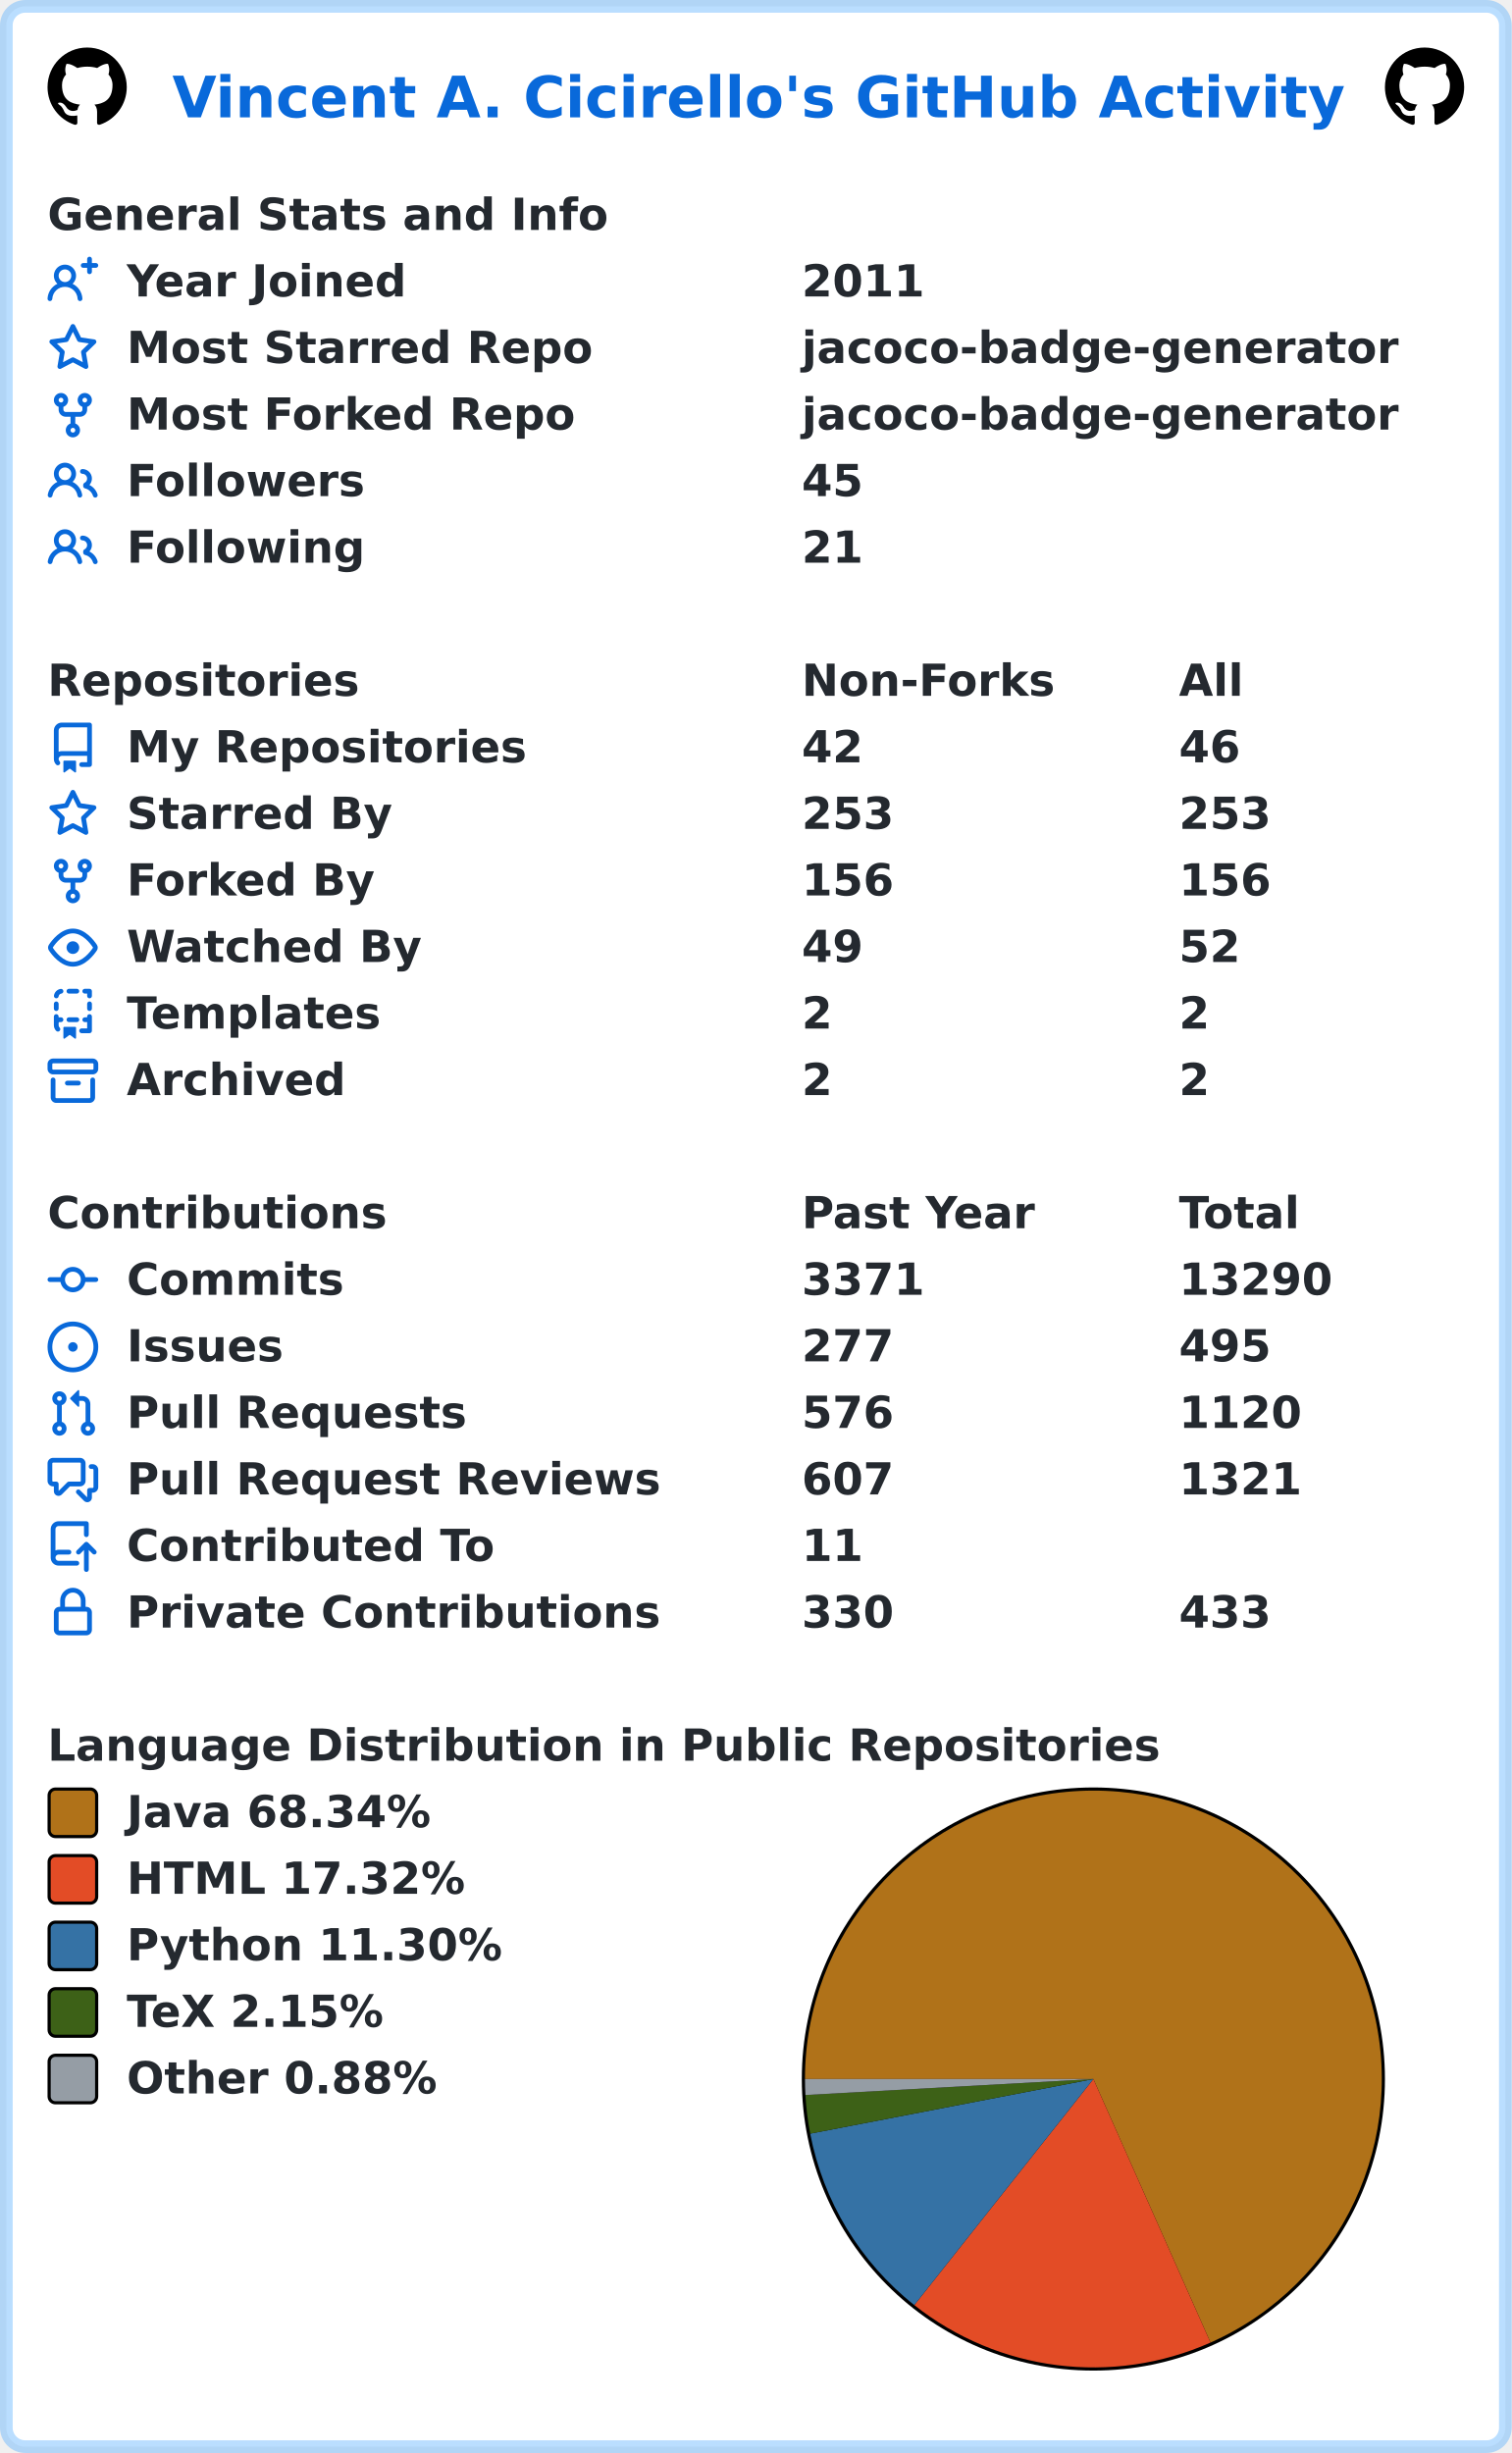
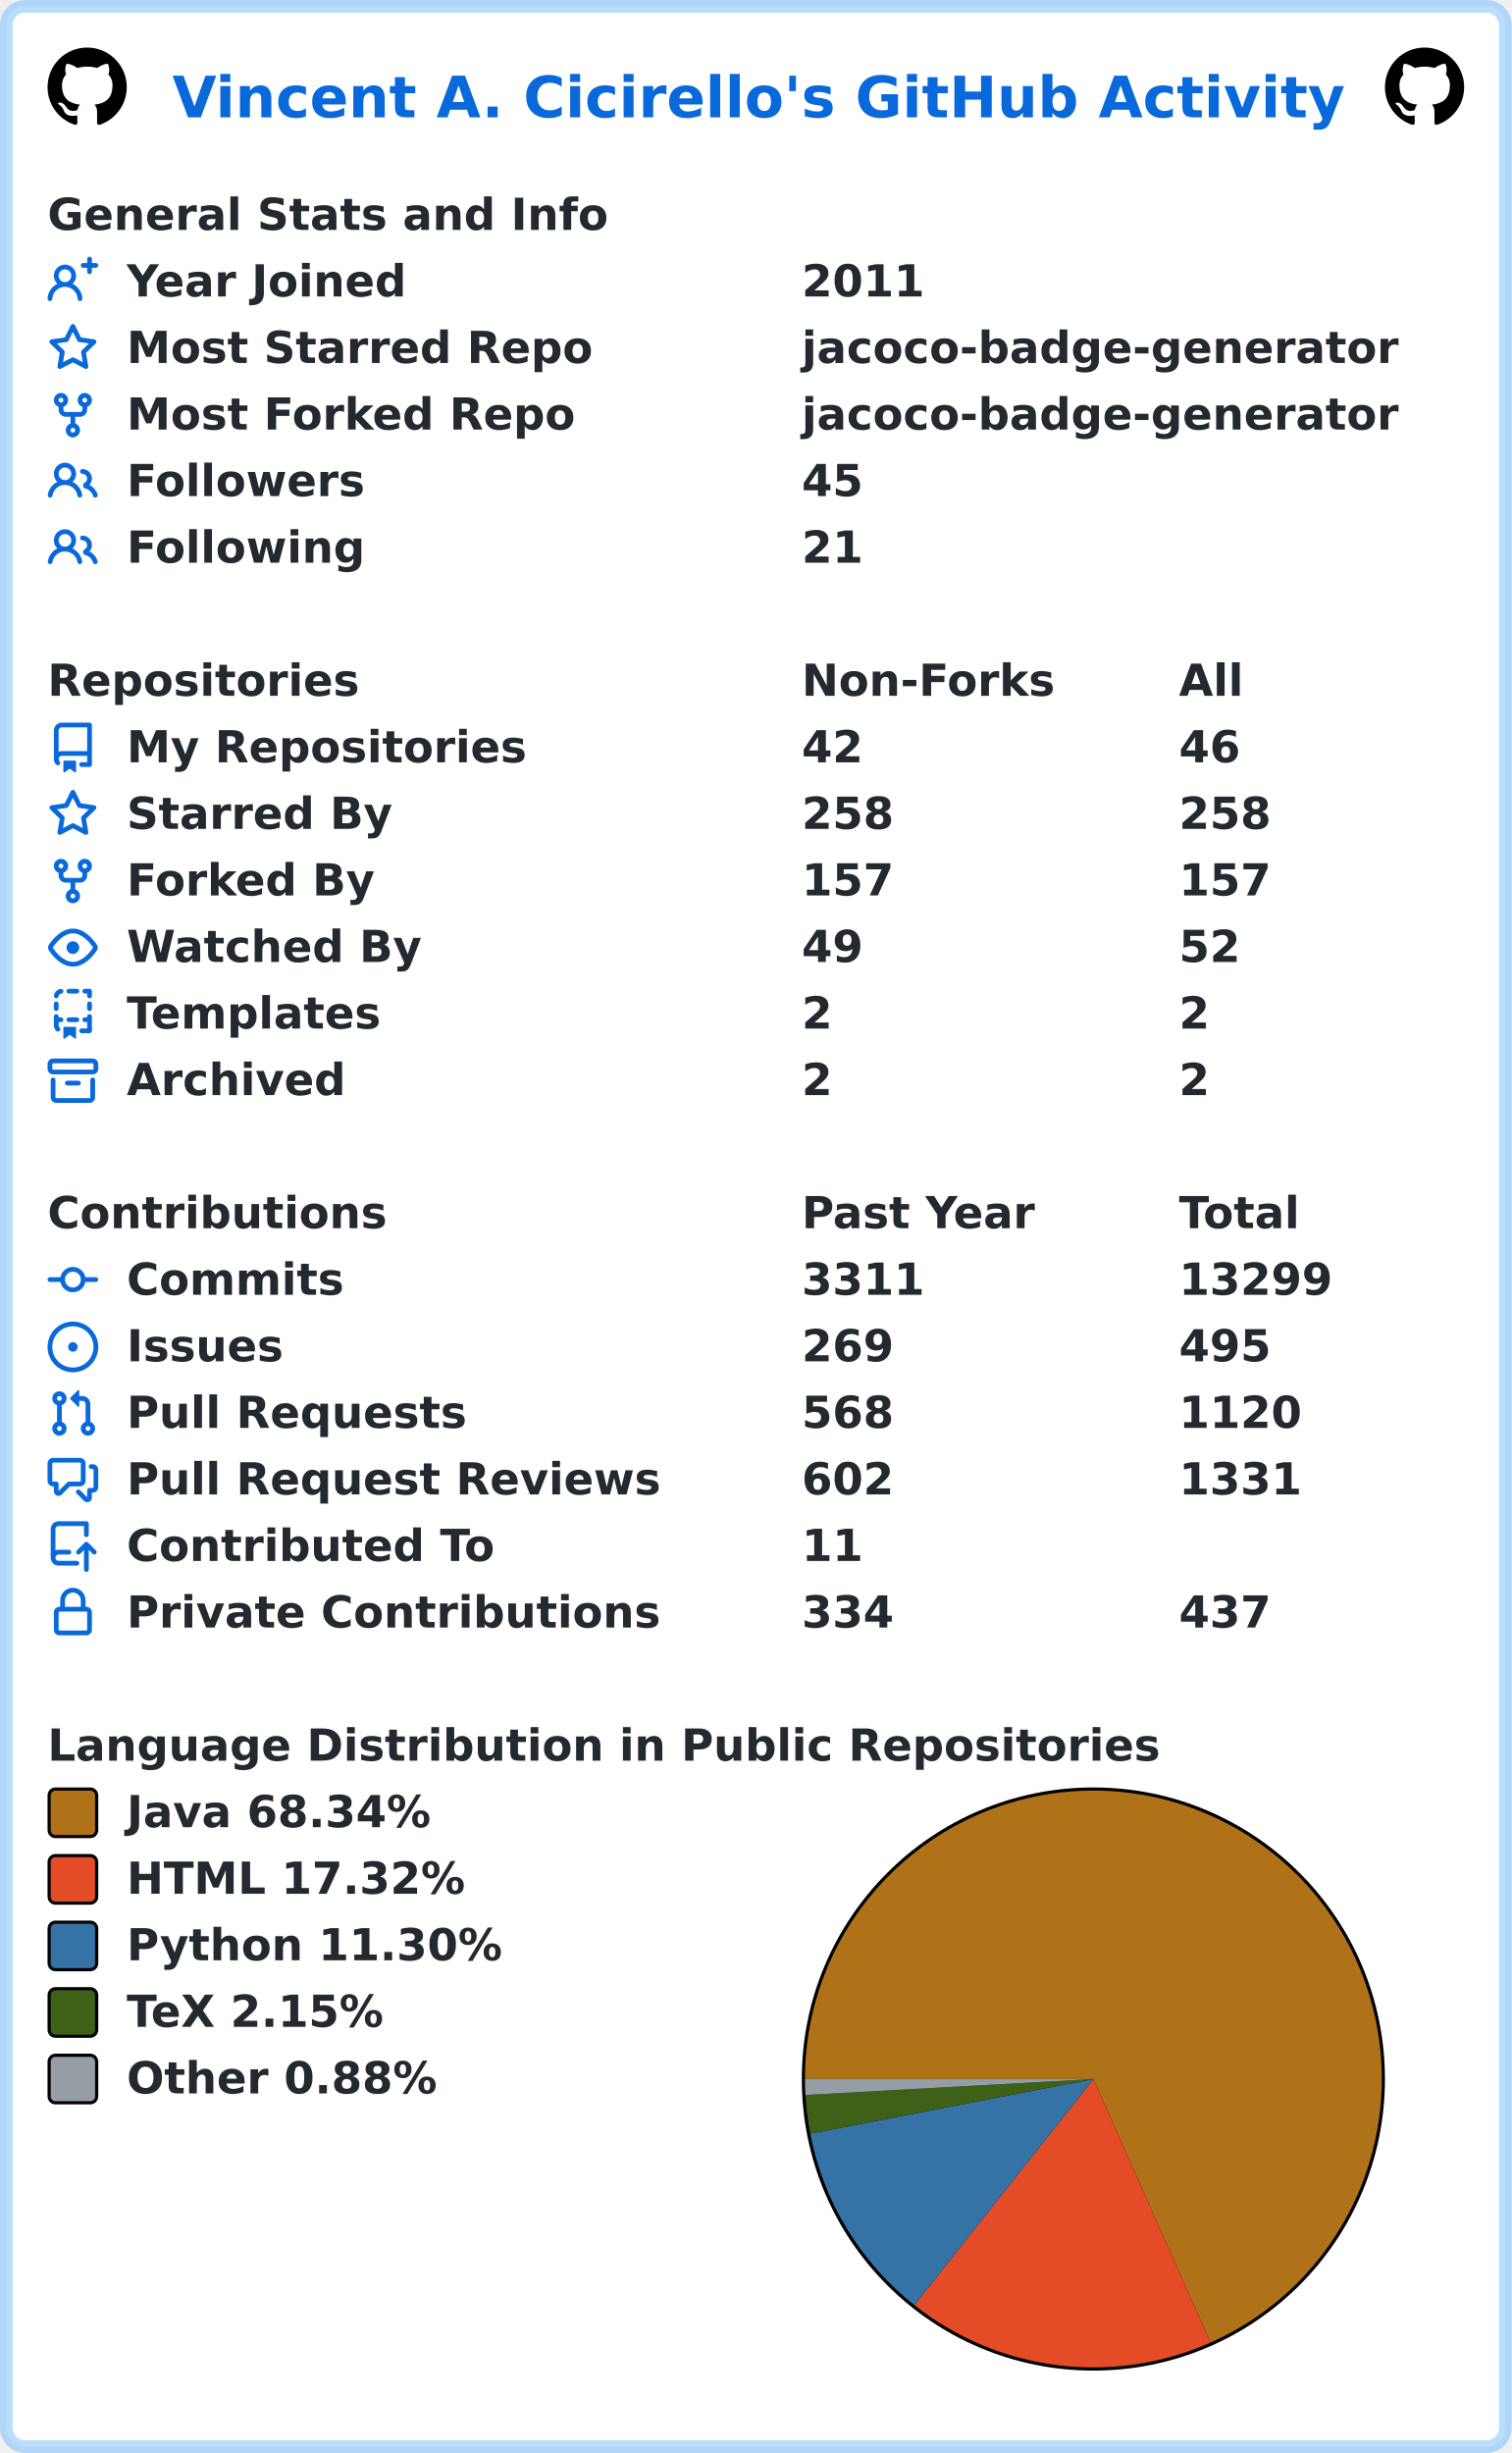
<svg xmlns="http://www.w3.org/2000/svg" width="477" height="774" viewBox="0 0 477 774" lang="en" xml:lang="en">
  <rect x="2" y="2" stroke-width="4" rx="6" width="473" height="770" stroke="rgba(84,174,255,0.4)" fill="#ffffff" />
  <g font-weight="600" font-size="110pt" font-family="Verdana,Geneva,DejaVu Sans,sans-serif" text-rendering="geometricPrecision">
    <text x="442" y="301" lengthAdjust="spacingAndGlyphs" textLength="2985" transform="scale(0.123)" fill="#0969da">Vincent A. Cicirello's GitHub Activity</text>
    <svg x="15" y="15" width="25" height="25" viewBox="0 0 16 16">
      <path fill="#000000" fill-rule="evenodd" d="M8 0C3.58 0 0 3.58 0 8c0 3.54 2.29 6.53 5.47 7.59.4.07.55-.17.55-.38 0-.19-.01-.82-.01-1.49-2.01.37-2.53-.49-2.69-.94-.09-.23-.48-.94-.82-1.13-.28-.15-.68-.52-.01-.53.63-.01 1.08.58 1.23.82.72 1.21 1.87.87 2.33.66.07-.52.28-.87.51-1.07-1.78-.2-3.64-.89-3.64-3.95 0-.87.31-1.59.82-2.15-.08-.2-.36-1.02.08-2.12 0 0 .67-.21 2.2.82.64-.18 1.32-.27 2-.27.68 0 1.36.09 2 .27 1.53-1.04 2.2-.82 2.2-.82.44 1.1.16 1.92.08 2.12.51.56.82 1.27.82 2.15 0 3.07-1.87 3.75-3.65 3.95.29.25.54.73.54 1.48 0 1.07-.01 1.93-.01 2.2 0 .21.15.46.55.38A8.013 8.013 0 0016 8c0-4.42-3.58-8-8-8z" />
    </svg>
    <svg x="437" y="15" width="25" height="25" viewBox="0 0 16 16">
      <path fill="#000000" fill-rule="evenodd" d="M8 0C3.58 0 0 3.58 0 8c0 3.54 2.29 6.53 5.47 7.59.4.07.55-.17.55-.38 0-.19-.01-.82-.01-1.49-2.01.37-2.53-.49-2.69-.94-.09-.23-.48-.94-.82-1.13-.28-.15-.68-.52-.01-.53.63-.01 1.08.58 1.23.82.72 1.21 1.87.87 2.33.66.07-.52.28-.87.51-1.07-1.78-.2-3.64-.89-3.64-3.95 0-.87.31-1.59.82-2.15-.08-.2-.36-1.02.08-2.12 0 0 .67-.21 2.2.82.64-.18 1.32-.27 2-.27.68 0 1.36.09 2 .27 1.53-1.04 2.2-.82 2.2-.82.44 1.1.16 1.92.08 2.12.51.56.82 1.27.82 2.15 0 3.07-1.87 3.75-3.65 3.95.29.25.54.73.54 1.48 0 1.07-.01 1.93-.01 2.2 0 .21.15.46.55.38A8.013 8.013 0 0016 8c0-4.42-3.58-8-8-8z" />
    </svg>
    <g transform="translate(0, 60)" fill="#24292f">
      <g transform="translate(15, 0)">
        <g transform="scale(0.095)">
          <text x="0" y="132" textLength="1851" lengthAdjust="spacingAndGlyphs">General Stats and Info</text>
        </g>
      </g>
      <g transform="translate(15, 21)">
        <path fill="#0969da" fill-rule="evenodd" d="M13.25 0a.75.75 0 01.75.75V2h1.25a.75.75 0 010 1.5H14v1.25a.75.75 0 01-1.5 0V3.5h-1.25a.75.75 0 010-1.5h1.25V.75a.75.75 0 01.75-.75zM5.5 4a2 2 0 100 4 2 2 0 000-4zm2.4 4.548a3.5 3.5 0 10-4.799 0 5.527 5.527 0 00-3.1 4.66.75.75 0 101.498.085A4.01 4.01 0 015.5 9.5a4.01 4.01 0 014.001 3.793.75.75 0 101.498-.086 5.527 5.527 0 00-3.1-4.659z" />
        <g transform="scale(0.095)">
          <text lengthAdjust="spacingAndGlyphs" textLength="932" x="263" y="132">Year Joined</text>
          <text lengthAdjust="spacingAndGlyphs" textLength="420" x="2505" y="132">2011</text>
        </g>
      </g>
      <g transform="translate(15, 42)">
        <path fill="#0969da" fill-rule="evenodd" d="M8 .25a.75.75 0 01.673.418l1.882 3.815 4.21.612a.75.75 0 01.416 1.279l-3.046 2.97.719 4.192a.75.75 0 01-1.088.791L8 12.347l-3.766 1.98a.75.75 0 01-1.088-.79l.72-4.194L.818 6.374a.75.75 0 01.416-1.28l4.21-.611L7.327.668A.75.75 0 018 .25zm0 2.445L6.615 5.5a.75.75 0 01-.564.41l-3.097.45 2.24 2.184a.75.75 0 01.216.664l-.528 3.084 2.769-1.456a.75.75 0 01.698 0l2.77 1.456-.53-3.084a.75.75 0 01.216-.664l2.24-2.183-3.096-.45a.75.75 0 01-.564-.41L8 2.694v.001z" />
        <g transform="scale(0.095)">
          <text lengthAdjust="spacingAndGlyphs" textLength="1532" x="263" y="132">Most Starred Repo</text>
          <text lengthAdjust="spacingAndGlyphs" textLength="1986" x="2505" y="132">jacoco-badge-generator</text>
        </g>
      </g>
      <g transform="translate(15, 63)">
        <path fill="#0969da" fill-rule="evenodd" d="M5 3.25a.75.75 0 11-1.5 0 .75.75 0 011.5 0zm0 2.122a2.25 2.25 0 10-1.5 0v.878A2.25 2.25 0 005.75 8.5h1.5v2.128a2.251 2.251 0 101.5 0V8.5h1.5a2.25 2.25 0 002.25-2.25v-.878a2.25 2.25 0 10-1.5 0v.878a.75.75 0 01-.75.75h-4.5A.75.75 0 015 6.25v-.878zm3.75 7.378a.75.75 0 11-1.5 0 .75.75 0 011.5 0zm3-8.75a.75.75 0 100-1.5.75.75 0 000 1.5z" />
        <g transform="scale(0.095)">
          <text lengthAdjust="spacingAndGlyphs" textLength="1485" x="263" y="132">Most Forked Repo</text>
          <text lengthAdjust="spacingAndGlyphs" textLength="1986" x="2505" y="132">jacoco-badge-generator</text>
        </g>
      </g>
      <g transform="translate(15, 84)">
        <path fill="#0969da" fill-rule="evenodd" d="M5.5 3.5a2 2 0 100 4 2 2 0 000-4zM2 5.5a3.5 3.5 0 115.898 2.549 5.507 5.507 0 013.034 4.084.75.75 0 11-1.482.235 4.001 4.001 0 00-7.9 0 .75.75 0 01-1.482-.236A5.507 5.507 0 013.102 8.05 3.49 3.49 0 012 5.5zM11 4a.75.75 0 100 1.5 1.5 1.5 0 01.666 2.844.75.75 0 00-.416.672v.352a.75.75 0 00.574.73c1.2.289 2.162 1.2 2.522 2.372a.75.75 0 101.434-.44 5.01 5.01 0 00-2.56-3.012A3 3 0 0011 4z" />
        <g transform="scale(0.095)">
          <text lengthAdjust="spacingAndGlyphs" textLength="778" x="263" y="132">Followers</text>
          <text lengthAdjust="spacingAndGlyphs" textLength="210" x="2505" y="132">45</text>
        </g>
      </g>
      <g transform="translate(15, 105)">
        <path fill="#0969da" fill-rule="evenodd" d="M5.5 3.5a2 2 0 100 4 2 2 0 000-4zM2 5.5a3.5 3.5 0 115.898 2.549 5.507 5.507 0 013.034 4.084.75.75 0 11-1.482.235 4.001 4.001 0 00-7.9 0 .75.75 0 01-1.482-.236A5.507 5.507 0 013.102 8.05 3.49 3.49 0 012 5.5zM11 4a.75.75 0 100 1.5 1.5 1.5 0 01.666 2.844.75.75 0 00-.416.672v.352a.75.75 0 00.574.73c1.2.289 2.162 1.2 2.522 2.372a.75.75 0 101.434-.44 5.01 5.01 0 00-2.56-3.012A3 3 0 0011 4z" />
        <g transform="scale(0.095)">
          <text lengthAdjust="spacingAndGlyphs" textLength="780" x="263" y="132">Following</text>
          <text lengthAdjust="spacingAndGlyphs" textLength="210" x="2505" y="132">21</text>
        </g>
      </g>
    </g>
    <g transform="translate(0, 207)" fill="#24292f">
      <g transform="translate(15, 0)">
        <g transform="scale(0.095)">
          <text x="0" y="132" textLength="1020" lengthAdjust="spacingAndGlyphs">Repositories</text>
          <text x="2505" y="132" textLength="832" lengthAdjust="spacingAndGlyphs">Non-Forks</text>
          <text x="3758" y="132" textLength="206" lengthAdjust="spacingAndGlyphs">All</text>
        </g>
      </g>
      <g transform="translate(15, 21)">
        <path fill="#0969da" fill-rule="evenodd" d="M2 2.5A2.5 2.5 0 014.5 0h8.75a.75.75 0 01.75.75v12.5a.75.75 0 01-.75.75h-2.5a.75.75 0 110-1.5h1.75v-2h-8a1 1 0 00-.714 1.7.75.75 0 01-1.072 1.05A2.495 2.495 0 012 11.5v-9zm10.5-1V9h-8c-.356 0-.694.074-1 .208V2.5a1 1 0 011-1h8zM5 12.25v3.25a.25.25 0 00.4.2l1.45-1.087a.25.25 0 01.3 0L8.6 15.7a.25.25 0 00.4-.2v-3.25a.25.25 0 00-.25-.25h-3.5a.25.25 0 00-.25.25z" />
        <g transform="scale(0.095)">
          <text lengthAdjust="spacingAndGlyphs" textLength="1312" x="263" y="132">My Repositories</text>
          <text lengthAdjust="spacingAndGlyphs" textLength="210" x="2505" y="132">42</text>
          <text lengthAdjust="spacingAndGlyphs" textLength="210" x="3758" y="132">46</text>
        </g>
      </g>
      <g transform="translate(15, 42)">
        <path fill="#0969da" fill-rule="evenodd" d="M8 .25a.75.75 0 01.673.418l1.882 3.815 4.21.612a.75.75 0 01.416 1.279l-3.046 2.97.719 4.192a.75.75 0 01-1.088.791L8 12.347l-3.766 1.98a.75.75 0 01-1.088-.79l.72-4.194L.818 6.374a.75.75 0 01.416-1.28l4.21-.611L7.327.668A.75.75 0 018 .25zm0 2.445L6.615 5.5a.75.75 0 01-.564.41l-3.097.45 2.24 2.184a.75.75 0 01.216.664l-.528 3.084 2.769-1.456a.75.75 0 01.698 0l2.77 1.456-.53-3.084a.75.75 0 01.216-.664l2.24-2.183-3.096-.45a.75.75 0 01-.564-.41L8 2.694v.001z" />
        <g transform="scale(0.095)">
          <text lengthAdjust="spacingAndGlyphs" textLength="874" x="263" y="132">Starred By</text>
-           <text lengthAdjust="spacingAndGlyphs" textLength="315" x="2505" y="132">253</text>
-           <text lengthAdjust="spacingAndGlyphs" textLength="315" x="3758" y="132">253</text>
+           <text lengthAdjust="spacingAndGlyphs" textLength="315" x="2505" y="132">258</text>
+           <text lengthAdjust="spacingAndGlyphs" textLength="315" x="3758" y="132">258</text>
        </g>
      </g>
      <g transform="translate(15, 63)">
        <path fill="#0969da" fill-rule="evenodd" d="M5 3.25a.75.75 0 11-1.5 0 .75.75 0 011.5 0zm0 2.122a2.25 2.25 0 10-1.5 0v.878A2.25 2.25 0 005.75 8.5h1.5v2.128a2.251 2.251 0 101.5 0V8.5h1.5a2.25 2.25 0 002.25-2.25v-.878a2.25 2.25 0 10-1.5 0v.878a.75.75 0 01-.75.75h-4.5A.75.75 0 015 6.25v-.878zm3.75 7.378a.75.75 0 11-1.5 0 .75.75 0 011.5 0zm3-8.75a.75.75 0 100-1.5.75.75 0 000 1.5z" />
        <g transform="scale(0.095)">
          <text lengthAdjust="spacingAndGlyphs" textLength="828" x="263" y="132">Forked By</text>
-           <text lengthAdjust="spacingAndGlyphs" textLength="315" x="2505" y="132">156</text>
-           <text lengthAdjust="spacingAndGlyphs" textLength="315" x="3758" y="132">156</text>
+           <text lengthAdjust="spacingAndGlyphs" textLength="315" x="2505" y="132">157</text>
+           <text lengthAdjust="spacingAndGlyphs" textLength="315" x="3758" y="132">157</text>
        </g>
      </g>
      <g transform="translate(15, 84)">
        <path fill="#0969da" fill-rule="evenodd" d="M1.679 7.932c.412-.621 1.242-1.75 2.366-2.717C5.175 4.242 6.527 3.5 8 3.5c1.473 0 2.824.742 3.955 1.715 1.124.967 1.954 2.096 2.366 2.717a.119.119 0 010 .136c-.412.621-1.242 1.75-2.366 2.717C10.825 11.758 9.473 12.5 8 12.5c-1.473 0-2.824-.742-3.955-1.715C2.92 9.818 2.09 8.69 1.679 8.068a.119.119 0 010-.136zM8 2c-1.981 0-3.67.992-4.933 2.078C1.797 5.169.88 6.423.43 7.1a1.619 1.619 0 000 1.798c.45.678 1.367 1.932 2.637 3.024C4.329 13.008 6.019 14 8 14c1.981 0 3.67-.992 4.933-2.078 1.27-1.091 2.187-2.345 2.637-3.023a1.619 1.619 0 000-1.798c-.45-.678-1.367-1.932-2.637-3.023C11.671 2.992 9.981 2 8 2zm0 8a2 2 0 100-4 2 2 0 000 4z" />
        <g transform="scale(0.095)">
          <text lengthAdjust="spacingAndGlyphs" textLength="993" x="263" y="132">Watched By</text>
          <text lengthAdjust="spacingAndGlyphs" textLength="210" x="2505" y="132">49</text>
          <text lengthAdjust="spacingAndGlyphs" textLength="210" x="3758" y="132">52</text>
        </g>
      </g>
      <g transform="translate(15, 105)">
        <path fill="#0969da" fill-rule="evenodd" d="M6 .75A.75.75 0 016.75 0h2.5a.75.75 0 010 1.5h-2.5A.75.75 0 016 .75zm5 0a.75.75 0 01.75-.75h1.5a.75.75 0 01.75.75v1.5a.75.75 0 01-1.5 0V1.5h-.75A.75.75 0 0111 .75zM4.992.662a.75.75 0 01-.636.848c-.436.063-.783.41-.846.846a.75.75 0 01-1.485-.212A2.501 2.501 0 014.144.025a.75.75 0 01.848.637zM2.75 4a.75.75 0 01.75.75v1.5a.75.75 0 01-1.5 0v-1.5A.75.75 0 012.75 4zm10.5 0a.75.75 0 01.75.75v1.5a.75.75 0 01-1.5 0v-1.5a.75.75 0 01.75-.75zM2.75 8a.75.75 0 01.75.75v.268A1.72 1.72 0 013.75 9h.5a.75.75 0 010 1.5h-.5a.25.25 0 00-.25.25v.75c0 .28.114.532.3.714a.75.75 0 01-1.05 1.072A2.495 2.495 0 012 11.5V8.75A.75.75 0 012.75 8zm10.5 0a.75.75 0 01.75.75v4.5a.75.75 0 01-.75.75h-2.5a.75.75 0 010-1.5h1.75v-2h-.75a.75.75 0 010-1.5h.75v-.25a.75.75 0 01.75-.75zM6 9.75A.75.75 0 016.75 9h2.5a.75.75 0 010 1.5h-2.5A.75.75 0 016 9.75zm-1 2.5v3.25a.25.25 0 00.4.2l1.45-1.087a.25.25 0 01.3 0L8.6 15.7a.25.25 0 00.4-.2v-3.25a.25.25 0 00-.25-.25h-3.5a.25.25 0 00-.25.25z" />
        <g transform="scale(0.095)">
          <text lengthAdjust="spacingAndGlyphs" textLength="868" x="263" y="132">Templates</text>
          <text lengthAdjust="spacingAndGlyphs" textLength="105" x="2505" y="132">2</text>
          <text lengthAdjust="spacingAndGlyphs" textLength="105" x="3758" y="132">2</text>
        </g>
      </g>
      <g transform="translate(15, 126)">
        <path fill="#0969da" fill-rule="evenodd" d="M1.75 2.5a.25.25 0 00-.25.25v1.5c0 .138.112.25.25.25h12.5a.25.25 0 00.25-.25v-1.5a.25.25 0 00-.25-.25H1.75zM0 2.75C0 1.784.784 1 1.75 1h12.5c.966 0 1.75.784 1.75 1.75v1.5A1.75 1.75 0 0114.25 6H1.75A1.75 1.75 0 010 4.25v-1.5zM1.75 7a.75.75 0 01.75.75v5.5c0 .138.112.25.25.25h10.5a.25.25 0 00.25-.25v-5.5a.75.75 0 111.5 0v5.5A1.75 1.75 0 0113.25 15H2.75A1.75 1.75 0 011 13.25v-5.5A.75.75 0 011.75 7zm4.5 1a.75.75 0 000 1.5h3.5a.75.75 0 100-1.5h-3.5z" />
        <g transform="scale(0.095)">
          <text lengthAdjust="spacingAndGlyphs" textLength="726" x="263" y="132">Archived</text>
          <text lengthAdjust="spacingAndGlyphs" textLength="105" x="2505" y="132">2</text>
          <text lengthAdjust="spacingAndGlyphs" textLength="105" x="3758" y="132">2</text>
        </g>
      </g>
    </g>
    <g transform="translate(0, 375)" fill="#24292f">
      <g transform="translate(15, 0)">
        <g transform="scale(0.095)">
          <text x="0" y="132" textLength="1112" lengthAdjust="spacingAndGlyphs">Contributions</text>
          <text x="2505" y="132" textLength="774" lengthAdjust="spacingAndGlyphs">Past Year</text>
          <text x="3758" y="132" textLength="414" lengthAdjust="spacingAndGlyphs">Total</text>
        </g>
      </g>
      <g transform="translate(15, 21)">
        <path fill="#0969da" fill-rule="evenodd" d="M10.5 7.75a2.5 2.5 0 11-5 0 2.5 2.5 0 015 0zm1.43.75a4.002 4.002 0 01-7.86 0H.75a.75.75 0 110-1.5h3.32a4.001 4.001 0 017.86 0h3.32a.75.75 0 110 1.5h-3.32z" />
        <g transform="scale(0.095)">
          <text lengthAdjust="spacingAndGlyphs" textLength="734" x="263" y="132">Commits</text>
-           <text lengthAdjust="spacingAndGlyphs" textLength="420" x="2505" y="132">3371</text>
-           <text lengthAdjust="spacingAndGlyphs" textLength="525" x="3758" y="132">13290</text>
+           <text lengthAdjust="spacingAndGlyphs" textLength="420" x="2505" y="132">3311</text>
+           <text lengthAdjust="spacingAndGlyphs" textLength="525" x="3758" y="132">13299</text>
        </g>
      </g>
      <g transform="translate(15, 42)">
        <path fill="#0969da" d="M8 9.5a1.5 1.5 0 100-3 1.5 1.5 0 000 3z" />
        <path fill="#0969da" fill-rule="evenodd" d="M8 0a8 8 0 100 16A8 8 0 008 0zM1.5 8a6.5 6.5 0 1113 0 6.5 6.5 0 01-13 0z" />
        <g transform="scale(0.095)">
          <text lengthAdjust="spacingAndGlyphs" textLength="512" x="263" y="132">Issues</text>
-           <text lengthAdjust="spacingAndGlyphs" textLength="315" x="2505" y="132">277</text>
+           <text lengthAdjust="spacingAndGlyphs" textLength="315" x="2505" y="132">269</text>
          <text lengthAdjust="spacingAndGlyphs" textLength="315" x="3758" y="132">495</text>
        </g>
      </g>
      <g transform="translate(15, 63)">
        <path fill="#0969da" fill-rule="evenodd" d="M7.177 3.073L9.573.677A.25.25 0 0110 .854v4.792a.25.25 0 01-.427.177L7.177 3.427a.25.25 0 010-.354zM3.75 2.5a.75.75 0 100 1.5.75.75 0 000-1.5zm-2.25.75a2.25 2.25 0 113 2.122v5.256a2.251 2.251 0 11-1.5 0V5.372A2.25 2.25 0 011.5 3.25zM11 2.5h-1V4h1a1 1 0 011 1v5.628a2.251 2.251 0 101.5 0V5A2.5 2.5 0 0011 2.5zm1 10.25a.75.75 0 111.5 0 .75.75 0 01-1.5 0zM3.75 12a.75.75 0 100 1.5.75.75 0 000-1.5z" />
        <g transform="scale(0.095)">
          <text lengthAdjust="spacingAndGlyphs" textLength="1113" x="263" y="132">Pull Requests</text>
-           <text lengthAdjust="spacingAndGlyphs" textLength="315" x="2505" y="132">576</text>
+           <text lengthAdjust="spacingAndGlyphs" textLength="315" x="2505" y="132">568</text>
          <text lengthAdjust="spacingAndGlyphs" textLength="420" x="3758" y="132">1120</text>
        </g>
      </g>
      <g transform="translate(15, 84)">
        <path fill="#0969da" fill-rule="evenodd" d="M1.5 2.75a.25.25 0 01.25-.25h8.5a.25.25 0 01.25.25v5.5a.25.25 0 01-.25.25h-3.5a.75.75 0 00-.53.22L3.5 11.44V9.25a.75.75 0 00-.75-.75h-1a.25.25 0 01-.25-.25v-5.5zM1.75 1A1.75 1.75 0 000 2.75v5.5C0 9.216.784 10 1.75 10H2v1.543a1.457 1.457 0 002.487 1.03L7.061 10h3.189A1.75 1.75 0 0012 8.25v-5.5A1.75 1.75 0 0010.25 1h-8.5zM14.5 4.75a.25.25 0 00-.25-.25h-.5a.75.75 0 110-1.5h.5c.966 0 1.75.784 1.75 1.75v5.5A1.75 1.75 0 0114.25 12H14v1.543a1.457 1.457 0 01-2.487 1.03L9.22 12.28a.75.75 0 111.06-1.06l2.22 2.22v-2.19a.75.75 0 01.75-.75h1a.25.25 0 00.25-.25v-5.5z" />
        <g transform="scale(0.095)">
          <text lengthAdjust="spacingAndGlyphs" textLength="1762" x="263" y="132">Pull Request Reviews</text>
-           <text lengthAdjust="spacingAndGlyphs" textLength="315" x="2505" y="132">607</text>
-           <text lengthAdjust="spacingAndGlyphs" textLength="420" x="3758" y="132">1321</text>
+           <text lengthAdjust="spacingAndGlyphs" textLength="315" x="2505" y="132">602</text>
+           <text lengthAdjust="spacingAndGlyphs" textLength="420" x="3758" y="132">1331</text>
        </g>
      </g>
      <g transform="translate(15, 105)">
        <path fill="#0969da" fill-rule="evenodd" d="M1 2.5A2.5 2.5 0 013.5 0h8.75a.75.75 0 01.75.75v3.5a.75.75 0 01-1.5 0V1.5h-8a1 1 0 00-1 1v6.708A2.492 2.492 0 013.5 9h3.25a.75.75 0 010 1.5H3.5a1 1 0 100 2h5.75a.75.75 0 010 1.5H3.5A2.5 2.5 0 011 11.5v-9zm13.23 7.79a.75.75 0 001.06-1.06l-2.505-2.505a.75.75 0 00-1.06 0L9.22 9.229a.75.75 0 001.06 1.061l1.225-1.224v6.184a.75.75 0 001.5 0V9.066l1.224 1.224z" />
        <g transform="scale(0.095)">
          <text lengthAdjust="spacingAndGlyphs" textLength="1234" x="263" y="132">Contributed To</text>
          <text lengthAdjust="spacingAndGlyphs" textLength="210" x="2505" y="132">11</text>
        </g>
      </g>
      <g transform="translate(15, 126)">
        <path fill="#0969da" fill-rule="evenodd" d="M4 4v2h-.25A1.75 1.75 0 002 7.75v5.5c0 .966.784 1.75 1.75 1.75h8.5A1.75 1.75 0 0014 13.25v-5.5A1.75 1.75 0 0012.25 6H12V4a4 4 0 10-8 0zm6.5 2V4a2.5 2.5 0 00-5 0v2h5zM12 7.5h.25a.25.25 0 01.25.25v5.5a.25.25 0 01-.25.25h-8.5a.25.25 0 01-.25-.25v-5.5a.25.25 0 01.25-.25H12z" />
        <g transform="scale(0.095)">
          <text lengthAdjust="spacingAndGlyphs" textLength="1742" x="263" y="132">Private Contributions</text>
-           <text lengthAdjust="spacingAndGlyphs" textLength="315" x="2505" y="132">330</text>
-           <text lengthAdjust="spacingAndGlyphs" textLength="315" x="3758" y="132">433</text>
+           <text lengthAdjust="spacingAndGlyphs" textLength="315" x="2505" y="132">334</text>
+           <text lengthAdjust="spacingAndGlyphs" textLength="315" x="3758" y="132">437</text>
        </g>
      </g>
    </g>
    <g transform="translate(0, 543)" fill="#24292f">
      <g transform="translate(15, 0)">
        <g transform="scale(0.095)">
          <text x="0" y="132" textLength="3652" lengthAdjust="spacingAndGlyphs">Language Distribution in Public Repositories</text>
        </g>
      </g>
      <g transform="translate(253, 21)">
        <circle cx="92" cy="92" r="92" fill="#000000" />
      </g>
      <g transform="translate(254, 22)">
        <path fill-rule="evenodd" fill="#b07219" d="M 0.0,91 A 91 91 0 1 1 127.962 174.155 L 91,91 Z" />
        <path fill-rule="evenodd" fill="#e34c26" d="M 127.962,174.155 A 91 91 0 0 1 34.496 162.332 L 91,91 Z" />
        <path fill-rule="evenodd" fill="#3572A5" d="M 34.496,162.332 A 91 91 0 0 1 1.647 108.237 L 91,91 Z" />
        <path fill-rule="evenodd" fill="#3D6117" d="M 1.647,108.237 A 91 91 0 0 1 0.14 96.044 L 91,91 Z" />
        <path fill-rule="evenodd" fill="#959da5" d="M 0.14,96.044 A 91 91 0 0 1 0.0 91 L 91,91 Z" />
      </g>
      <g transform="translate(15, 21)">
        <rect x="0.5" y="0.5" rx="2" width="15" height="15" fill="#b07219" stroke-width="1" stroke="#000000" />
        <text transform="scale(0.095)" x="263" y="132" textLength="1038" lengthAdjust="spacingAndGlyphs">Java 68.34%</text>
      </g>
      <g transform="translate(15, 42)">
        <rect x="0.5" y="0.5" rx="2" width="15" height="15" fill="#e34c26" stroke-width="1" stroke="#000000" />
        <text transform="scale(0.095)" x="263" y="132" textLength="1142" lengthAdjust="spacingAndGlyphs">HTML 17.32%</text>
      </g>
      <g transform="translate(15, 63)">
        <rect x="0.5" y="0.5" rx="2" width="15" height="15" fill="#3572A5" stroke-width="1" stroke="#000000" />
        <text transform="scale(0.095)" x="263" y="132" textLength="1254" lengthAdjust="spacingAndGlyphs">Python 11.30%</text>
      </g>
      <g transform="translate(15, 84)">
        <rect x="0.5" y="0.5" rx="2" width="15" height="15" fill="#3D6117" stroke-width="1" stroke="#000000" />
        <text transform="scale(0.095)" x="263" y="132" textLength="894" lengthAdjust="spacingAndGlyphs">TeX 2.15%</text>
      </g>
      <g transform="translate(15, 105)">
        <rect x="0.5" y="0.5" rx="2" width="15" height="15" fill="#959da5" stroke-width="1" stroke="#000000" />
        <text transform="scale(0.095)" x="263" y="132" textLength="1047" lengthAdjust="spacingAndGlyphs">Other 0.88%</text>
      </g>
    </g>
  </g>
</svg>
